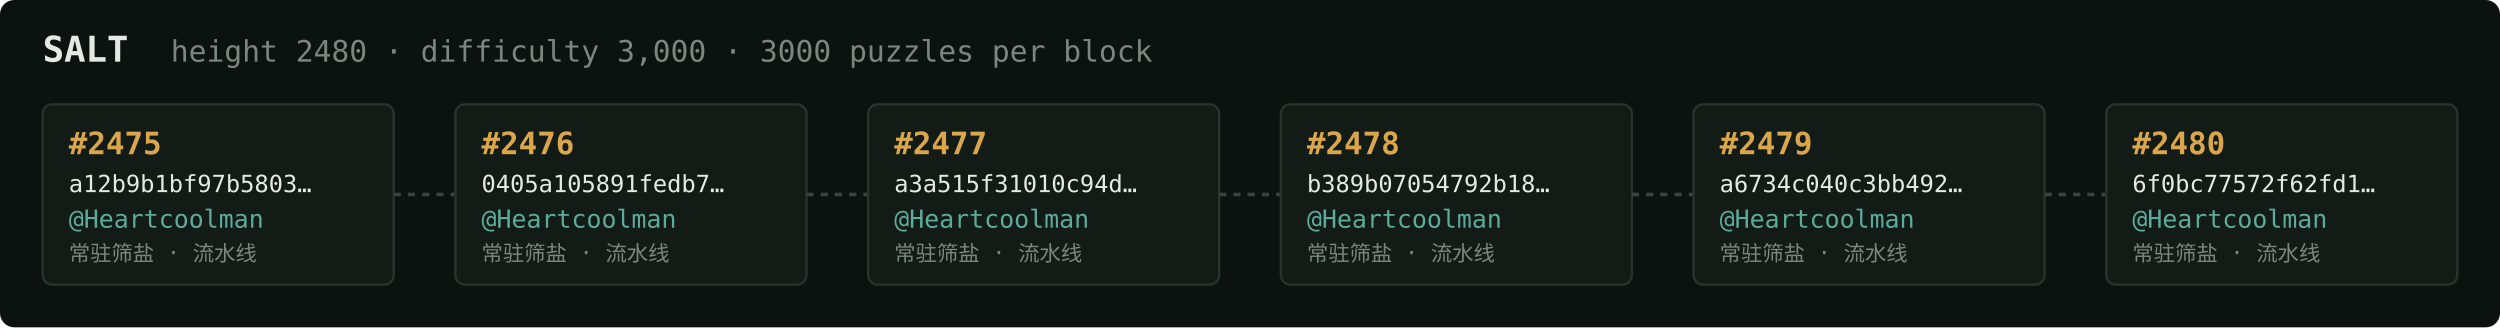
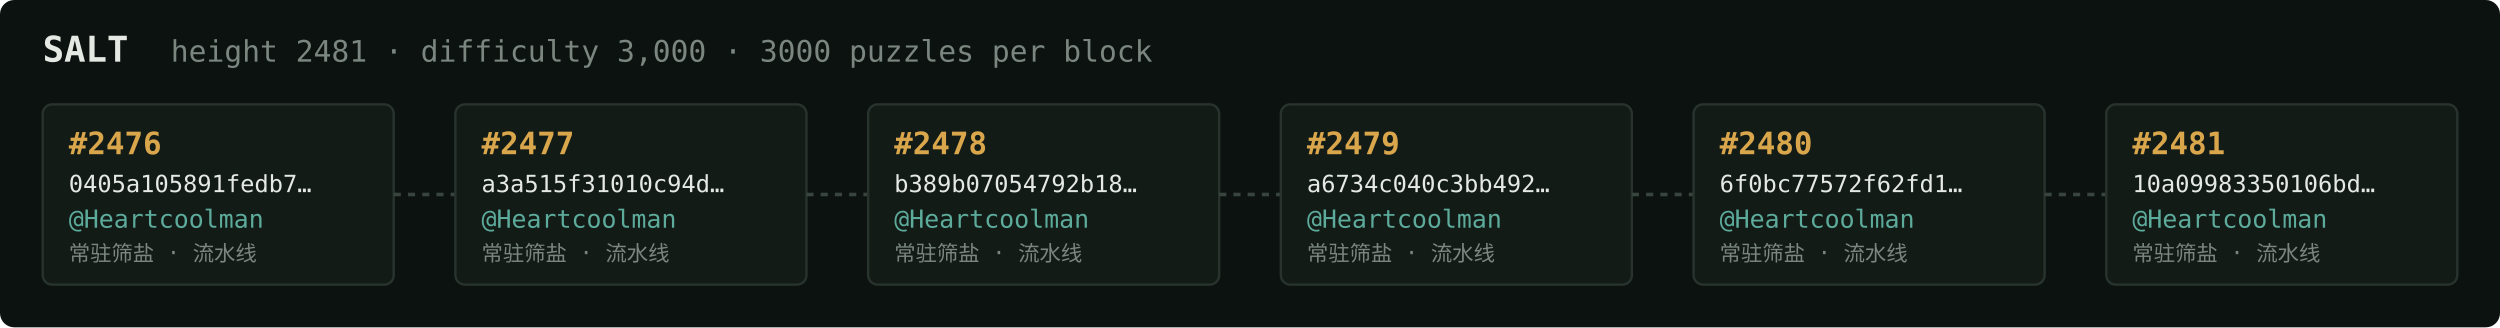
<svg xmlns="http://www.w3.org/2000/svg" width="1054" height="138" viewBox="0 0 1054 138" font-family="ui-monospace,SFMono-Regular,Menlo,monospace">
  <rect fill="#0c1210" width="1054" height="138" rx="6" />
  <text x="18" y="26" fill="#e5e9e3" font-size="15" font-weight="700">SALT</text>
-   <text x="72" y="26" fill="#7a867f" font-size="12.5">height 2480 · difficulty 3,000 · 3000 puzzles per block</text>
+   <text x="72" y="26" fill="#7a867f" font-size="12.5">height 2481 · difficulty 3,000 · 3000 puzzles per block</text>
  <rect x="18" y="44" width="148" height="76" rx="4" fill="#131b17" stroke="#28332e" stroke-width="1" />
-   <text x="29" y="65" fill="#d9a64c" font-size="13" font-weight="700">#2475</text>
-   <text x="29" y="81" fill="#e5e9e3" font-size="10">a12b9b1bf97b5803…</text>
+   <text x="29" y="65" fill="#d9a64c" font-size="13" font-weight="700">#2476</text>
+   <text x="29" y="81" fill="#e5e9e3" font-size="10">0405a105891fedb7…</text>
  <text x="29" y="96" fill="#5cab9b" font-size="10.5">@Heartcoolman</text>
  <text x="29" y="110" fill="#7a867f" font-size="9">常驻筛盐 · 流水线</text>
  <line x1="166" y1="82.0" x2="192" y2="82.0" stroke="#38443e" stroke-width="1.5" stroke-dasharray="3 3" />
  <rect x="192" y="44" width="148" height="76" rx="4" fill="#131b17" stroke="#28332e" stroke-width="1" />
-   <text x="203" y="65" fill="#d9a64c" font-size="13" font-weight="700">#2476</text>
-   <text x="203" y="81" fill="#e5e9e3" font-size="10">0405a105891fedb7…</text>
+   <text x="203" y="65" fill="#d9a64c" font-size="13" font-weight="700">#2477</text>
+   <text x="203" y="81" fill="#e5e9e3" font-size="10">a3a515f31010c94d…</text>
  <text x="203" y="96" fill="#5cab9b" font-size="10.5">@Heartcoolman</text>
  <text x="203" y="110" fill="#7a867f" font-size="9">常驻筛盐 · 流水线</text>
  <line x1="340" y1="82.0" x2="366" y2="82.0" stroke="#38443e" stroke-width="1.5" stroke-dasharray="3 3" />
  <rect x="366" y="44" width="148" height="76" rx="4" fill="#131b17" stroke="#28332e" stroke-width="1" />
-   <text x="377" y="65" fill="#d9a64c" font-size="13" font-weight="700">#2477</text>
-   <text x="377" y="81" fill="#e5e9e3" font-size="10">a3a515f31010c94d…</text>
+   <text x="377" y="65" fill="#d9a64c" font-size="13" font-weight="700">#2478</text>
+   <text x="377" y="81" fill="#e5e9e3" font-size="10">b389b07054792b18…</text>
  <text x="377" y="96" fill="#5cab9b" font-size="10.5">@Heartcoolman</text>
  <text x="377" y="110" fill="#7a867f" font-size="9">常驻筛盐 · 流水线</text>
  <line x1="514" y1="82.0" x2="540" y2="82.0" stroke="#38443e" stroke-width="1.5" stroke-dasharray="3 3" />
  <rect x="540" y="44" width="148" height="76" rx="4" fill="#131b17" stroke="#28332e" stroke-width="1" />
-   <text x="551" y="65" fill="#d9a64c" font-size="13" font-weight="700">#2478</text>
-   <text x="551" y="81" fill="#e5e9e3" font-size="10">b389b07054792b18…</text>
+   <text x="551" y="65" fill="#d9a64c" font-size="13" font-weight="700">#2479</text>
+   <text x="551" y="81" fill="#e5e9e3" font-size="10">a6734c040c3bb492…</text>
  <text x="551" y="96" fill="#5cab9b" font-size="10.5">@Heartcoolman</text>
  <text x="551" y="110" fill="#7a867f" font-size="9">常驻筛盐 · 流水线</text>
  <line x1="688" y1="82.0" x2="714" y2="82.0" stroke="#38443e" stroke-width="1.5" stroke-dasharray="3 3" />
  <rect x="714" y="44" width="148" height="76" rx="4" fill="#131b17" stroke="#28332e" stroke-width="1" />
-   <text x="725" y="65" fill="#d9a64c" font-size="13" font-weight="700">#2479</text>
-   <text x="725" y="81" fill="#e5e9e3" font-size="10">a6734c040c3bb492…</text>
+   <text x="725" y="65" fill="#d9a64c" font-size="13" font-weight="700">#2480</text>
+   <text x="725" y="81" fill="#e5e9e3" font-size="10">6f0bc77572f62fd1…</text>
  <text x="725" y="96" fill="#5cab9b" font-size="10.5">@Heartcoolman</text>
  <text x="725" y="110" fill="#7a867f" font-size="9">常驻筛盐 · 流水线</text>
  <line x1="862" y1="82.0" x2="888" y2="82.0" stroke="#38443e" stroke-width="1.5" stroke-dasharray="3 3" />
  <rect x="888" y="44" width="148" height="76" rx="4" fill="#131b17" stroke="#28332e" stroke-width="1" />
-   <text x="899" y="65" fill="#d9a64c" font-size="13" font-weight="700">#2480</text>
-   <text x="899" y="81" fill="#e5e9e3" font-size="10">6f0bc77572f62fd1…</text>
+   <text x="899" y="65" fill="#d9a64c" font-size="13" font-weight="700">#2481</text>
+   <text x="899" y="81" fill="#e5e9e3" font-size="10">10a09983350106bd…</text>
  <text x="899" y="96" fill="#5cab9b" font-size="10.5">@Heartcoolman</text>
  <text x="899" y="110" fill="#7a867f" font-size="9">常驻筛盐 · 流水线</text>
</svg>
